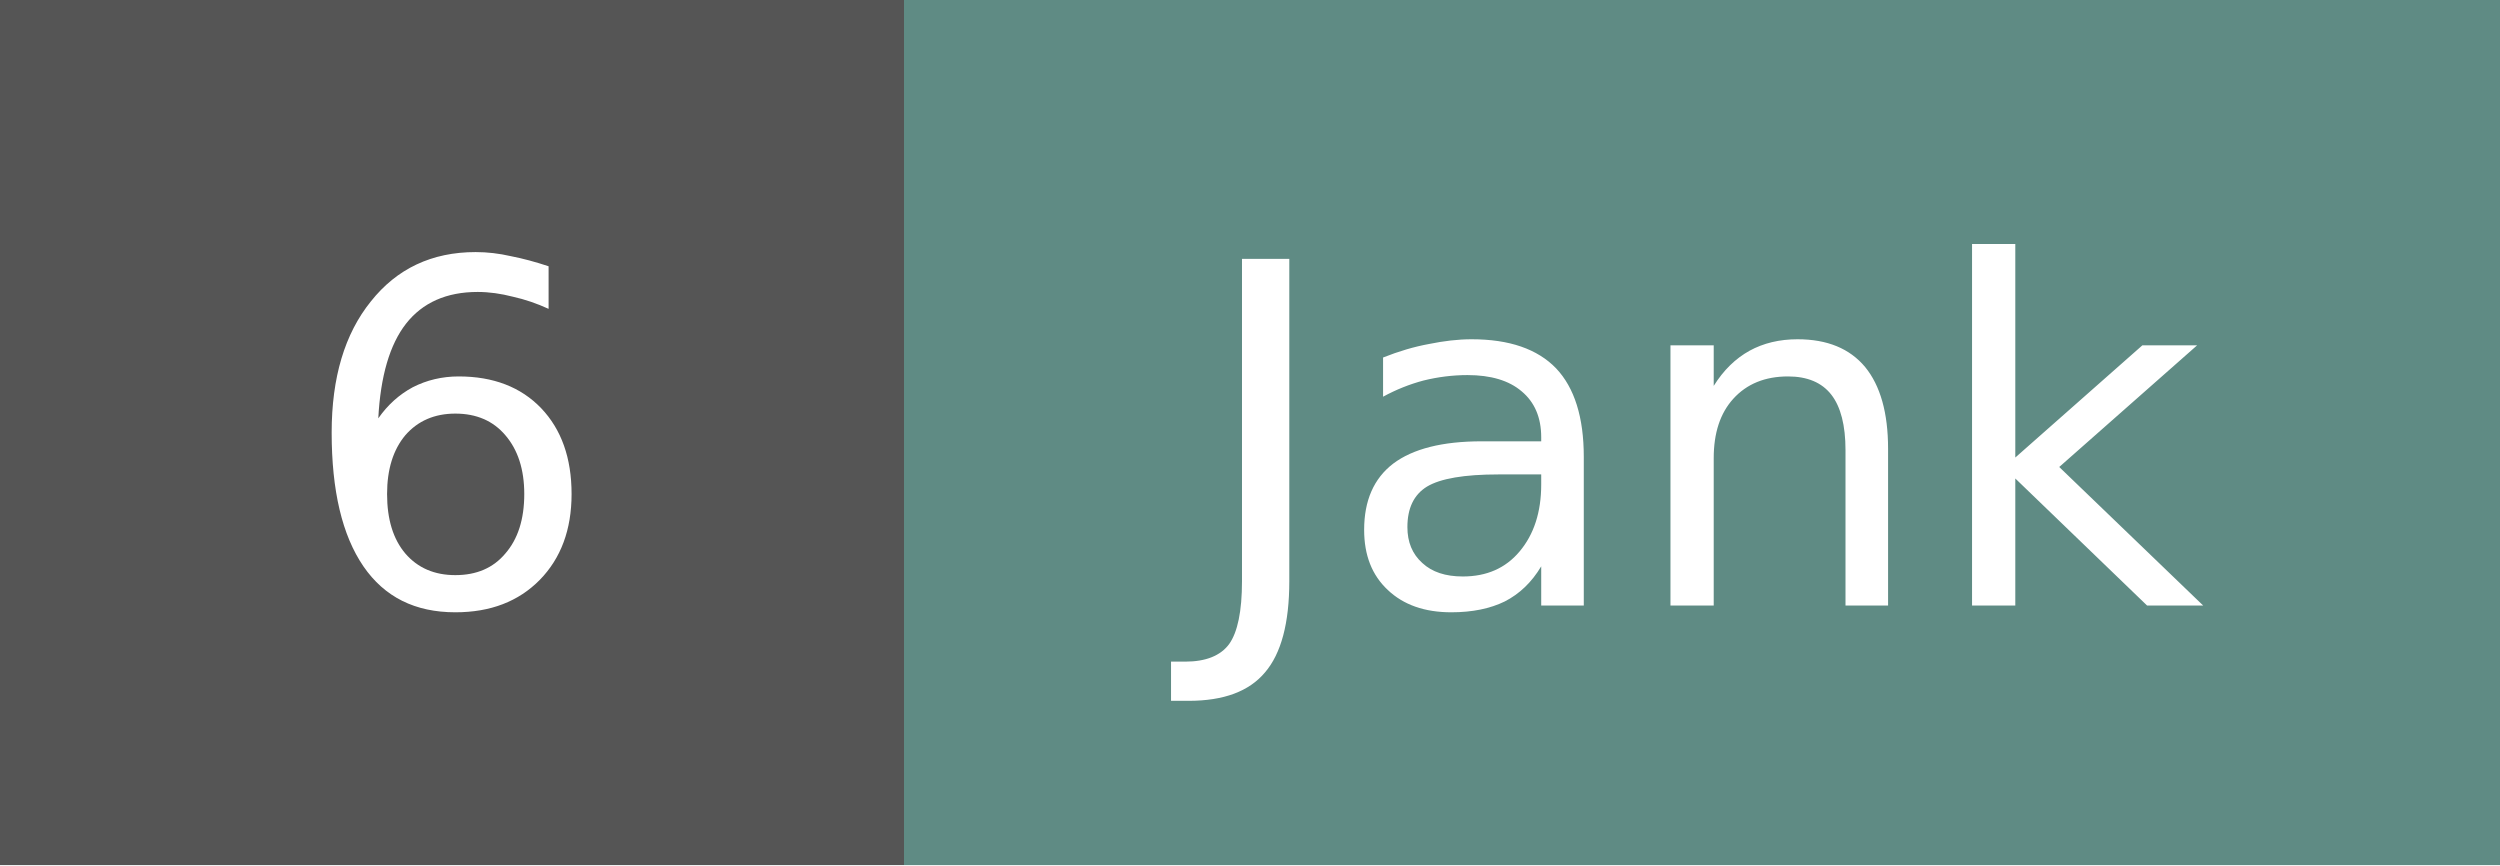
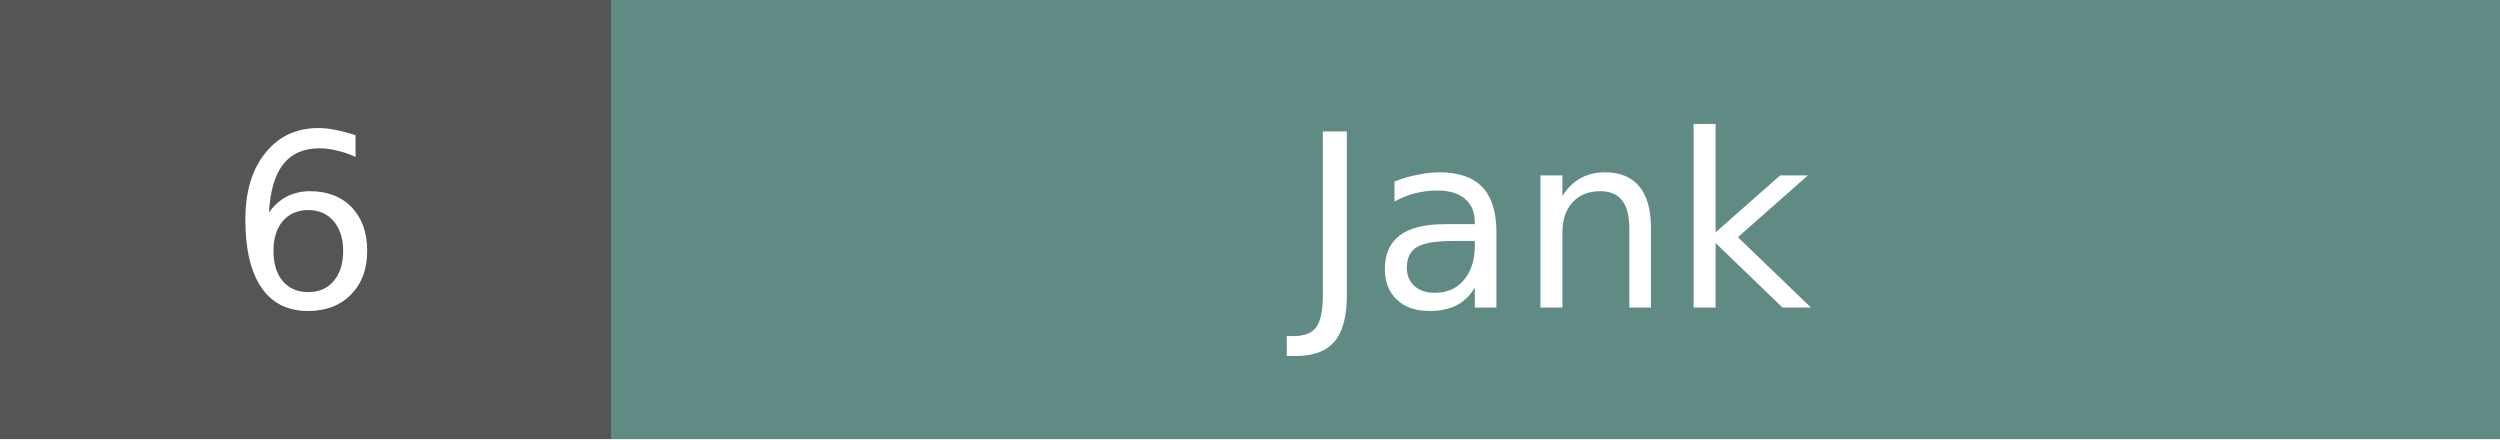
- <svg xmlns="http://www.w3.org/2000/svg" width="57.8" height="20" role="img" aria-label="Jank: 6">
+ <svg xmlns="http://www.w3.org/2000/svg" width="113.8" height="20" role="img" aria-label="Jank: 6">
  <g shape-rendering="crispEdges">
-     <rect width="20.9" height="20" fill="#555555" />
-     <rect x="20.9" width="36.9" height="20" fill="#5f8b84" />
+     <rect width="27.8" height="20" fill="#555555" />
+     <rect x="27.8" width="86.0" height="20" fill="#5f8b84" />
  </g>
  <g fill="#ffffff" text-anchor="middle" font-family="Verdana,DejaVu Sans,Geneva,sans-serif" font-size="11">
-     <text x="10.4" y="14">6</text>
-     <text x="39.3" y="14">Jank</text>
+     <text x="13.9" y="14">6</text>
+     <text x="70.8" y="14">Jank</text>
  </g>
</svg>
